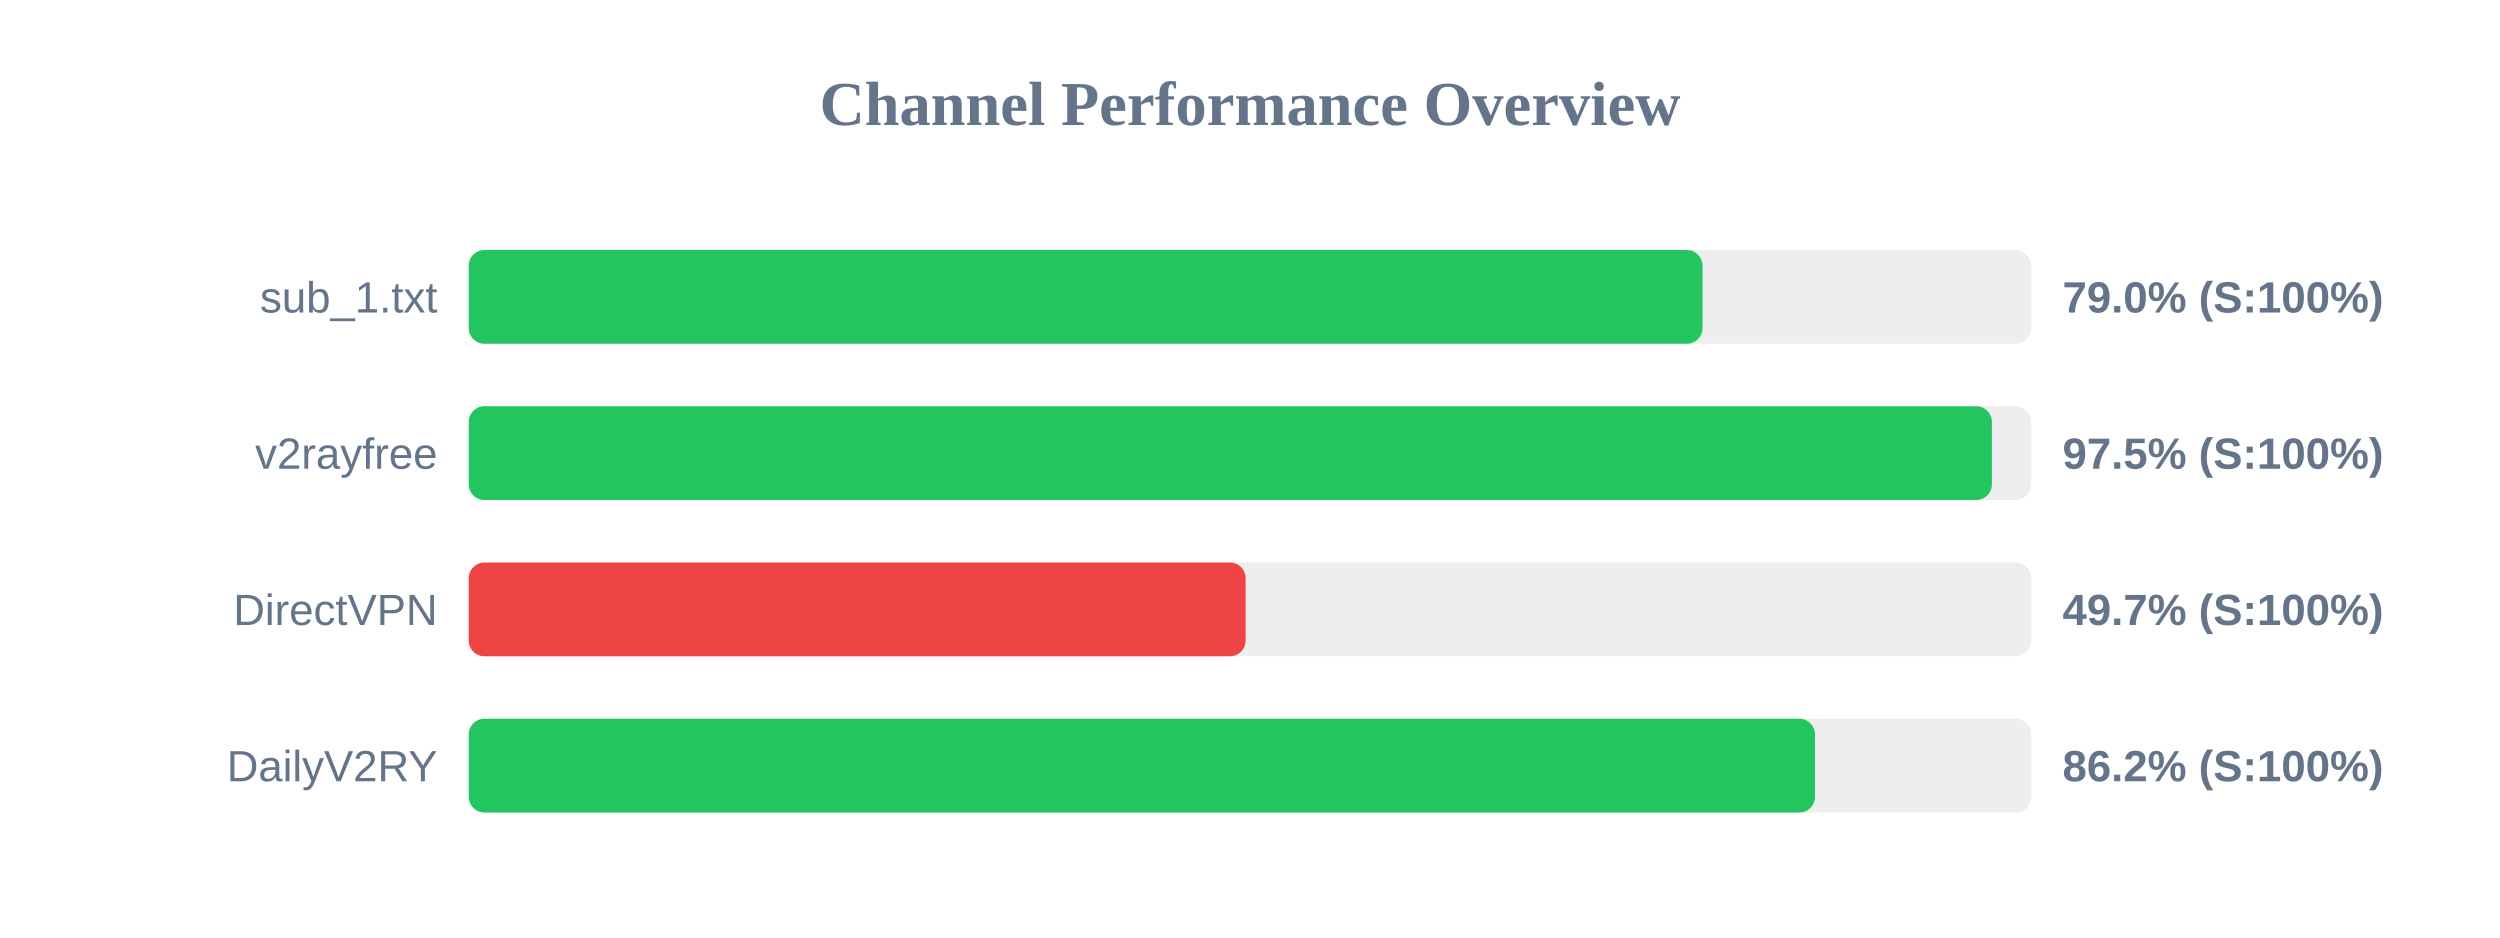
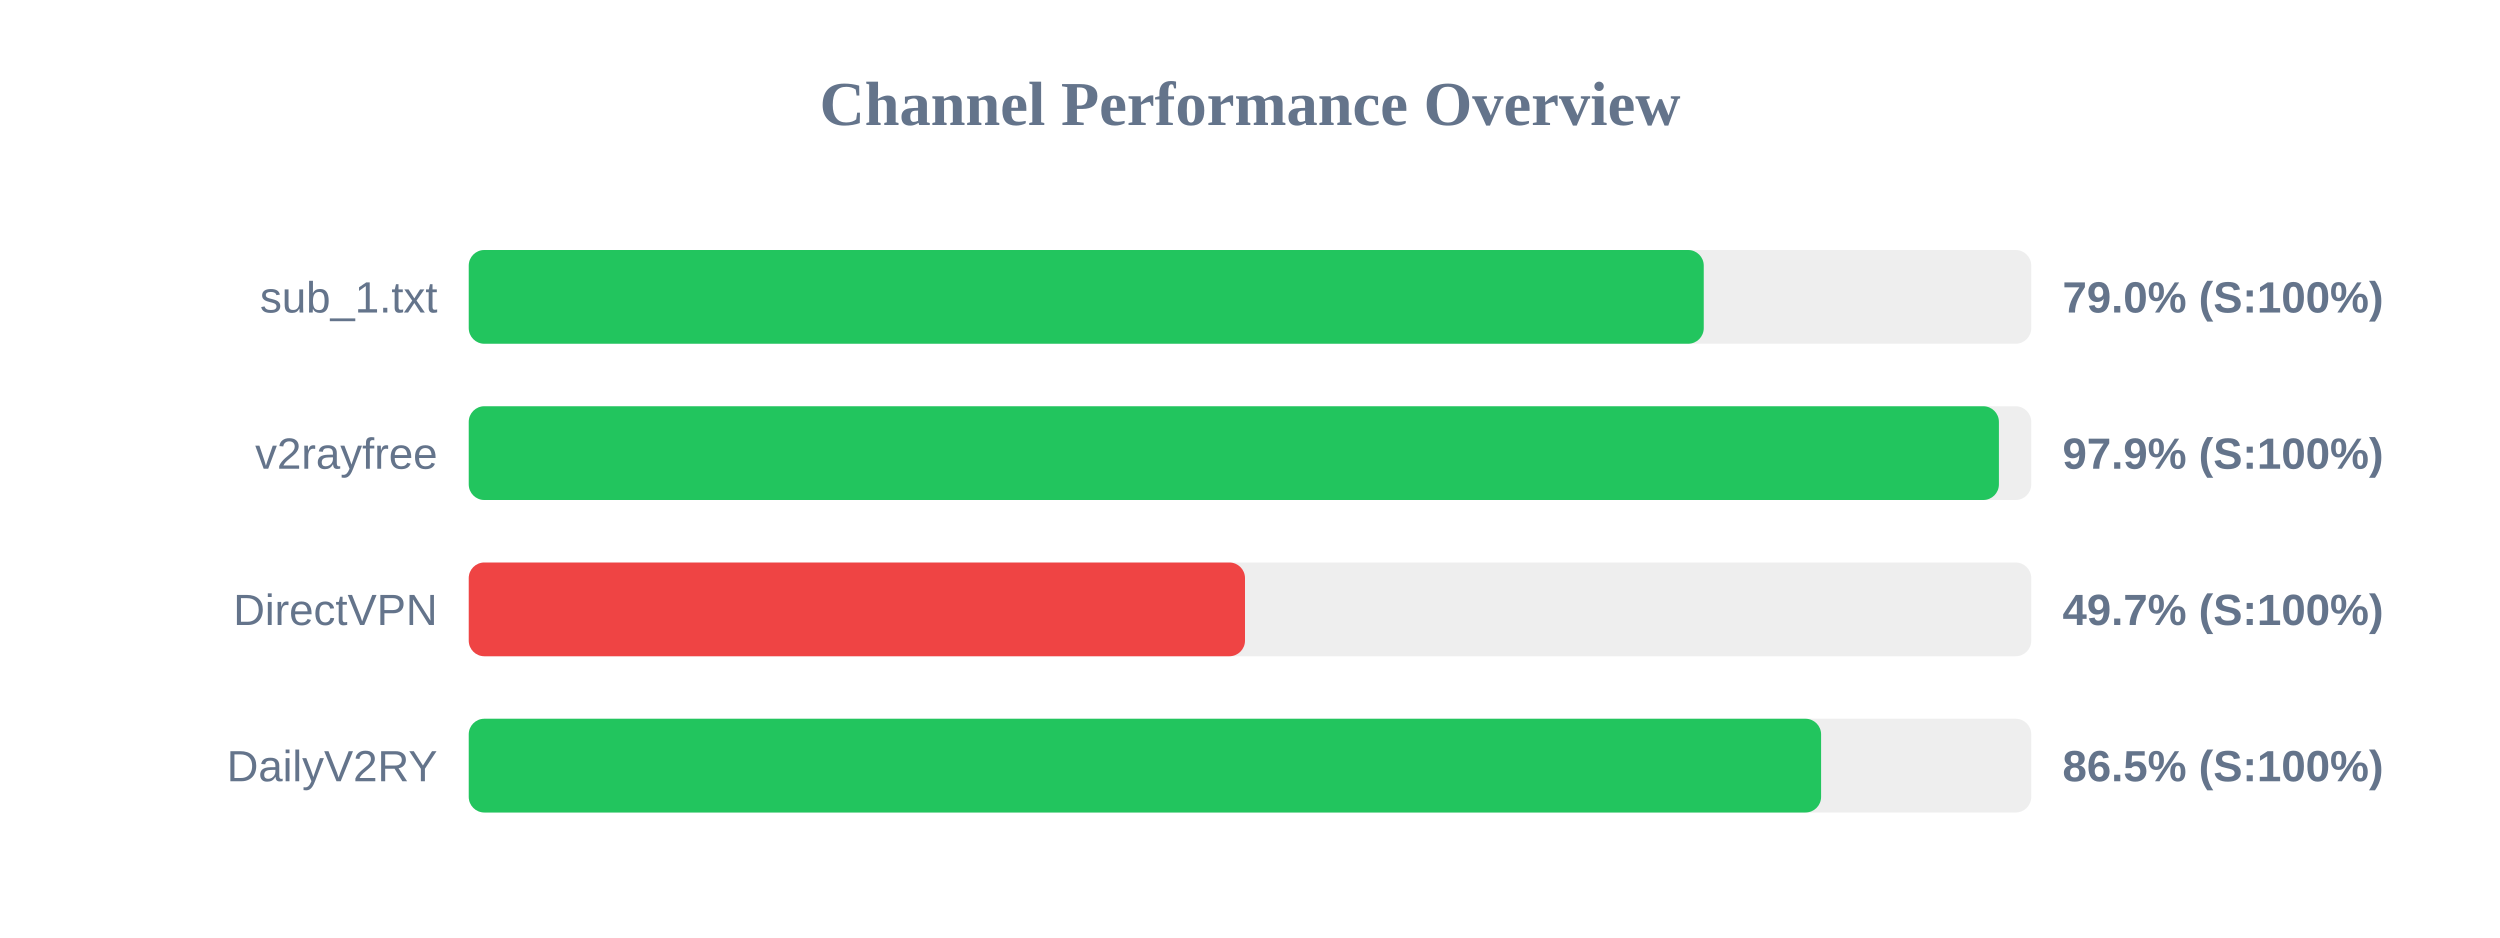
<svg xmlns="http://www.w3.org/2000/svg" width="800" height="300" version="1.1">
  <style>
        .row { font: 14px Arial; fill: #64748b; }
        .score { font: bold 14px Arial; fill: #64748b; }
    </style>
  <text x="400" y="40" text-anchor="middle" font-size="20px" font-weight="bold" fill="#64748b">Channel Performance Overview</text>
  <rect x="150" y="80" width="500" height="30" fill="#eee" rx="5" />
-   <rect x="150" y="80" width="394.8" height="30" fill="#22c55e" rx="5" />
+   <rect x="150" y="80" width="395.2" height="30" fill="#22c55e" rx="5" />
  <text x="140" y="100" text-anchor="end" class="row">sub_1.txt</text>
  <text x="660" y="100" text-anchor="start" class="score">79.0% (S:100%)</text>
  <rect x="150" y="130" width="500" height="30" fill="#eee" rx="5" />
-   <rect x="150" y="130" width="487.4" height="30" fill="#22c55e" rx="5" />
+   <rect x="150" y="130" width="489.65" height="30" fill="#22c55e" rx="5" />
  <text x="140" y="150" text-anchor="end" class="row">v2rayfree</text>
-   <text x="660" y="150" text-anchor="start" class="score">97.5% (S:100%)</text>
+   <text x="660" y="150" text-anchor="start" class="score">97.9% (S:100%)</text>
  <rect x="150" y="180" width="500" height="30" fill="#eee" rx="5" />
-   <rect x="150" y="180" width="248.6" height="30" fill="#ef4444" rx="5" />
+   <rect x="150" y="180" width="248.4" height="30" fill="#ef4444" rx="5" />
  <text x="140" y="200" text-anchor="end" class="row">DirectVPN</text>
  <text x="660" y="200" text-anchor="start" class="score">49.7% (S:100%)</text>
  <rect x="150" y="230" width="500" height="30" fill="#eee" rx="5" />
-   <rect x="150" y="230" width="430.8" height="30" fill="#22c55e" rx="5" />
+   <rect x="150" y="230" width="432.75" height="30" fill="#22c55e" rx="5" />
  <text x="140" y="250" text-anchor="end" class="row">DailyV2RY</text>
-   <text x="660" y="250" text-anchor="start" class="score">86.2% (S:100%)</text>
+   <text x="660" y="250" text-anchor="start" class="score">86.5% (S:100%)</text>
</svg>
